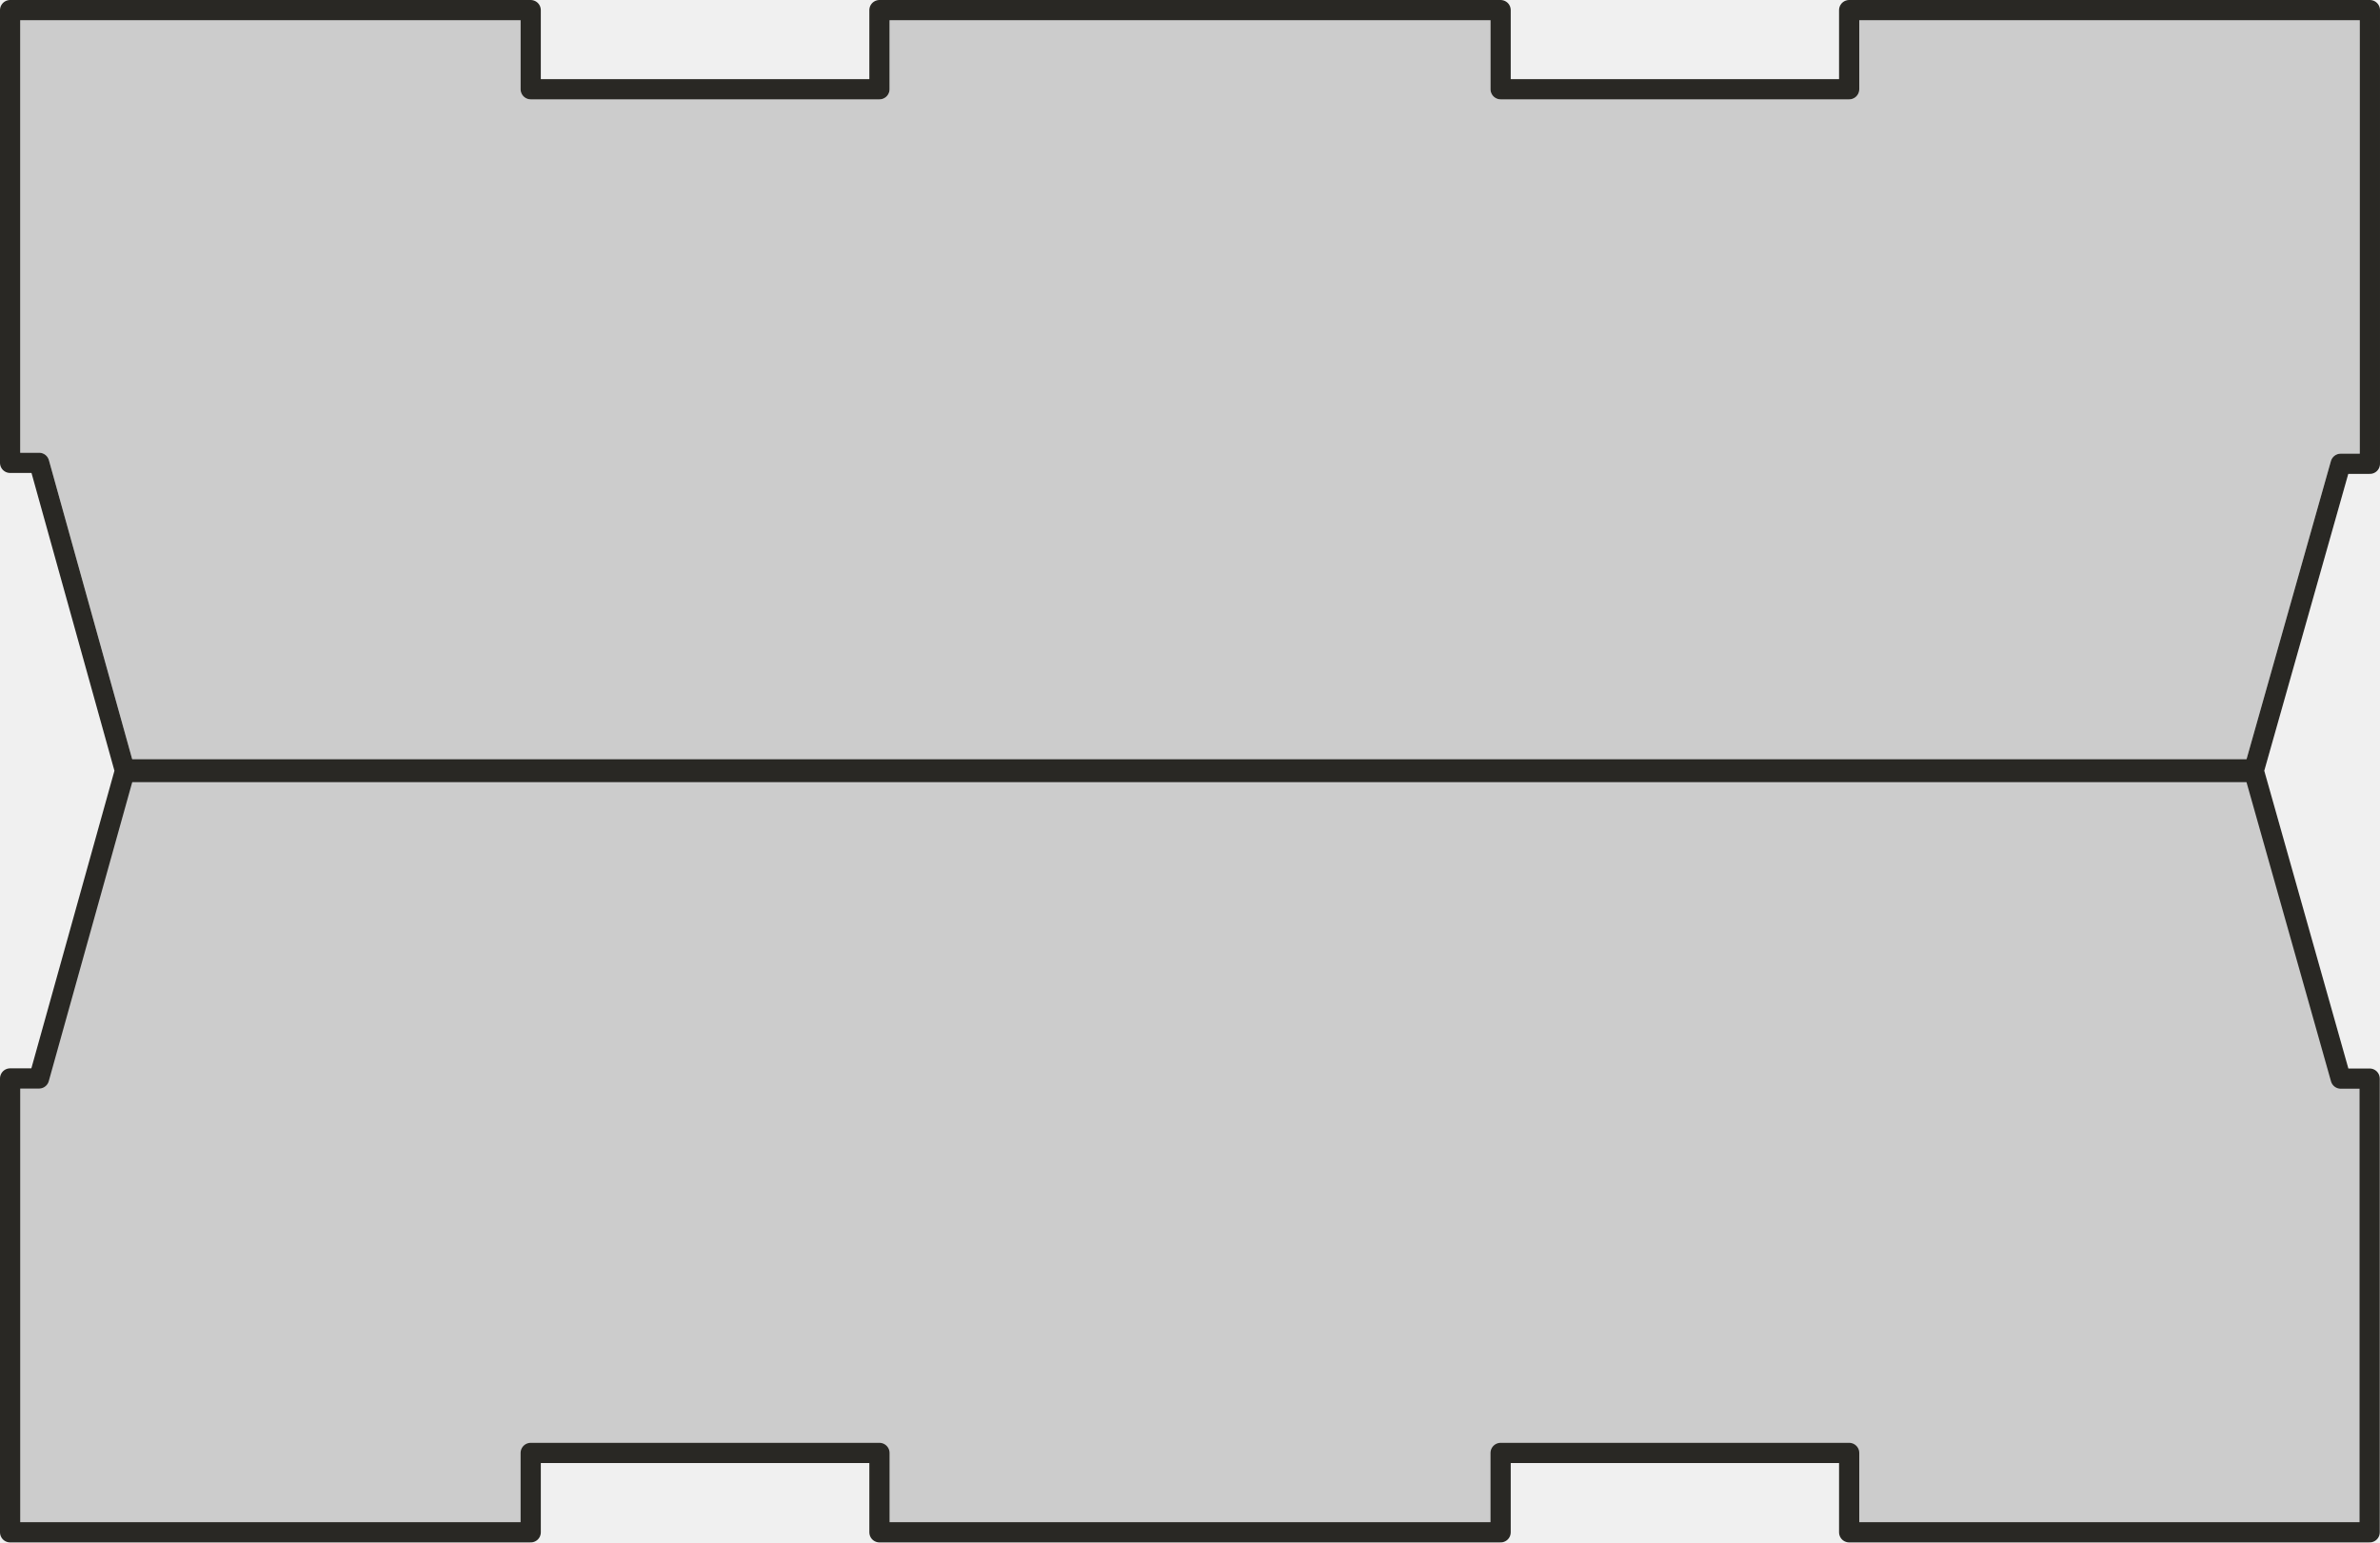
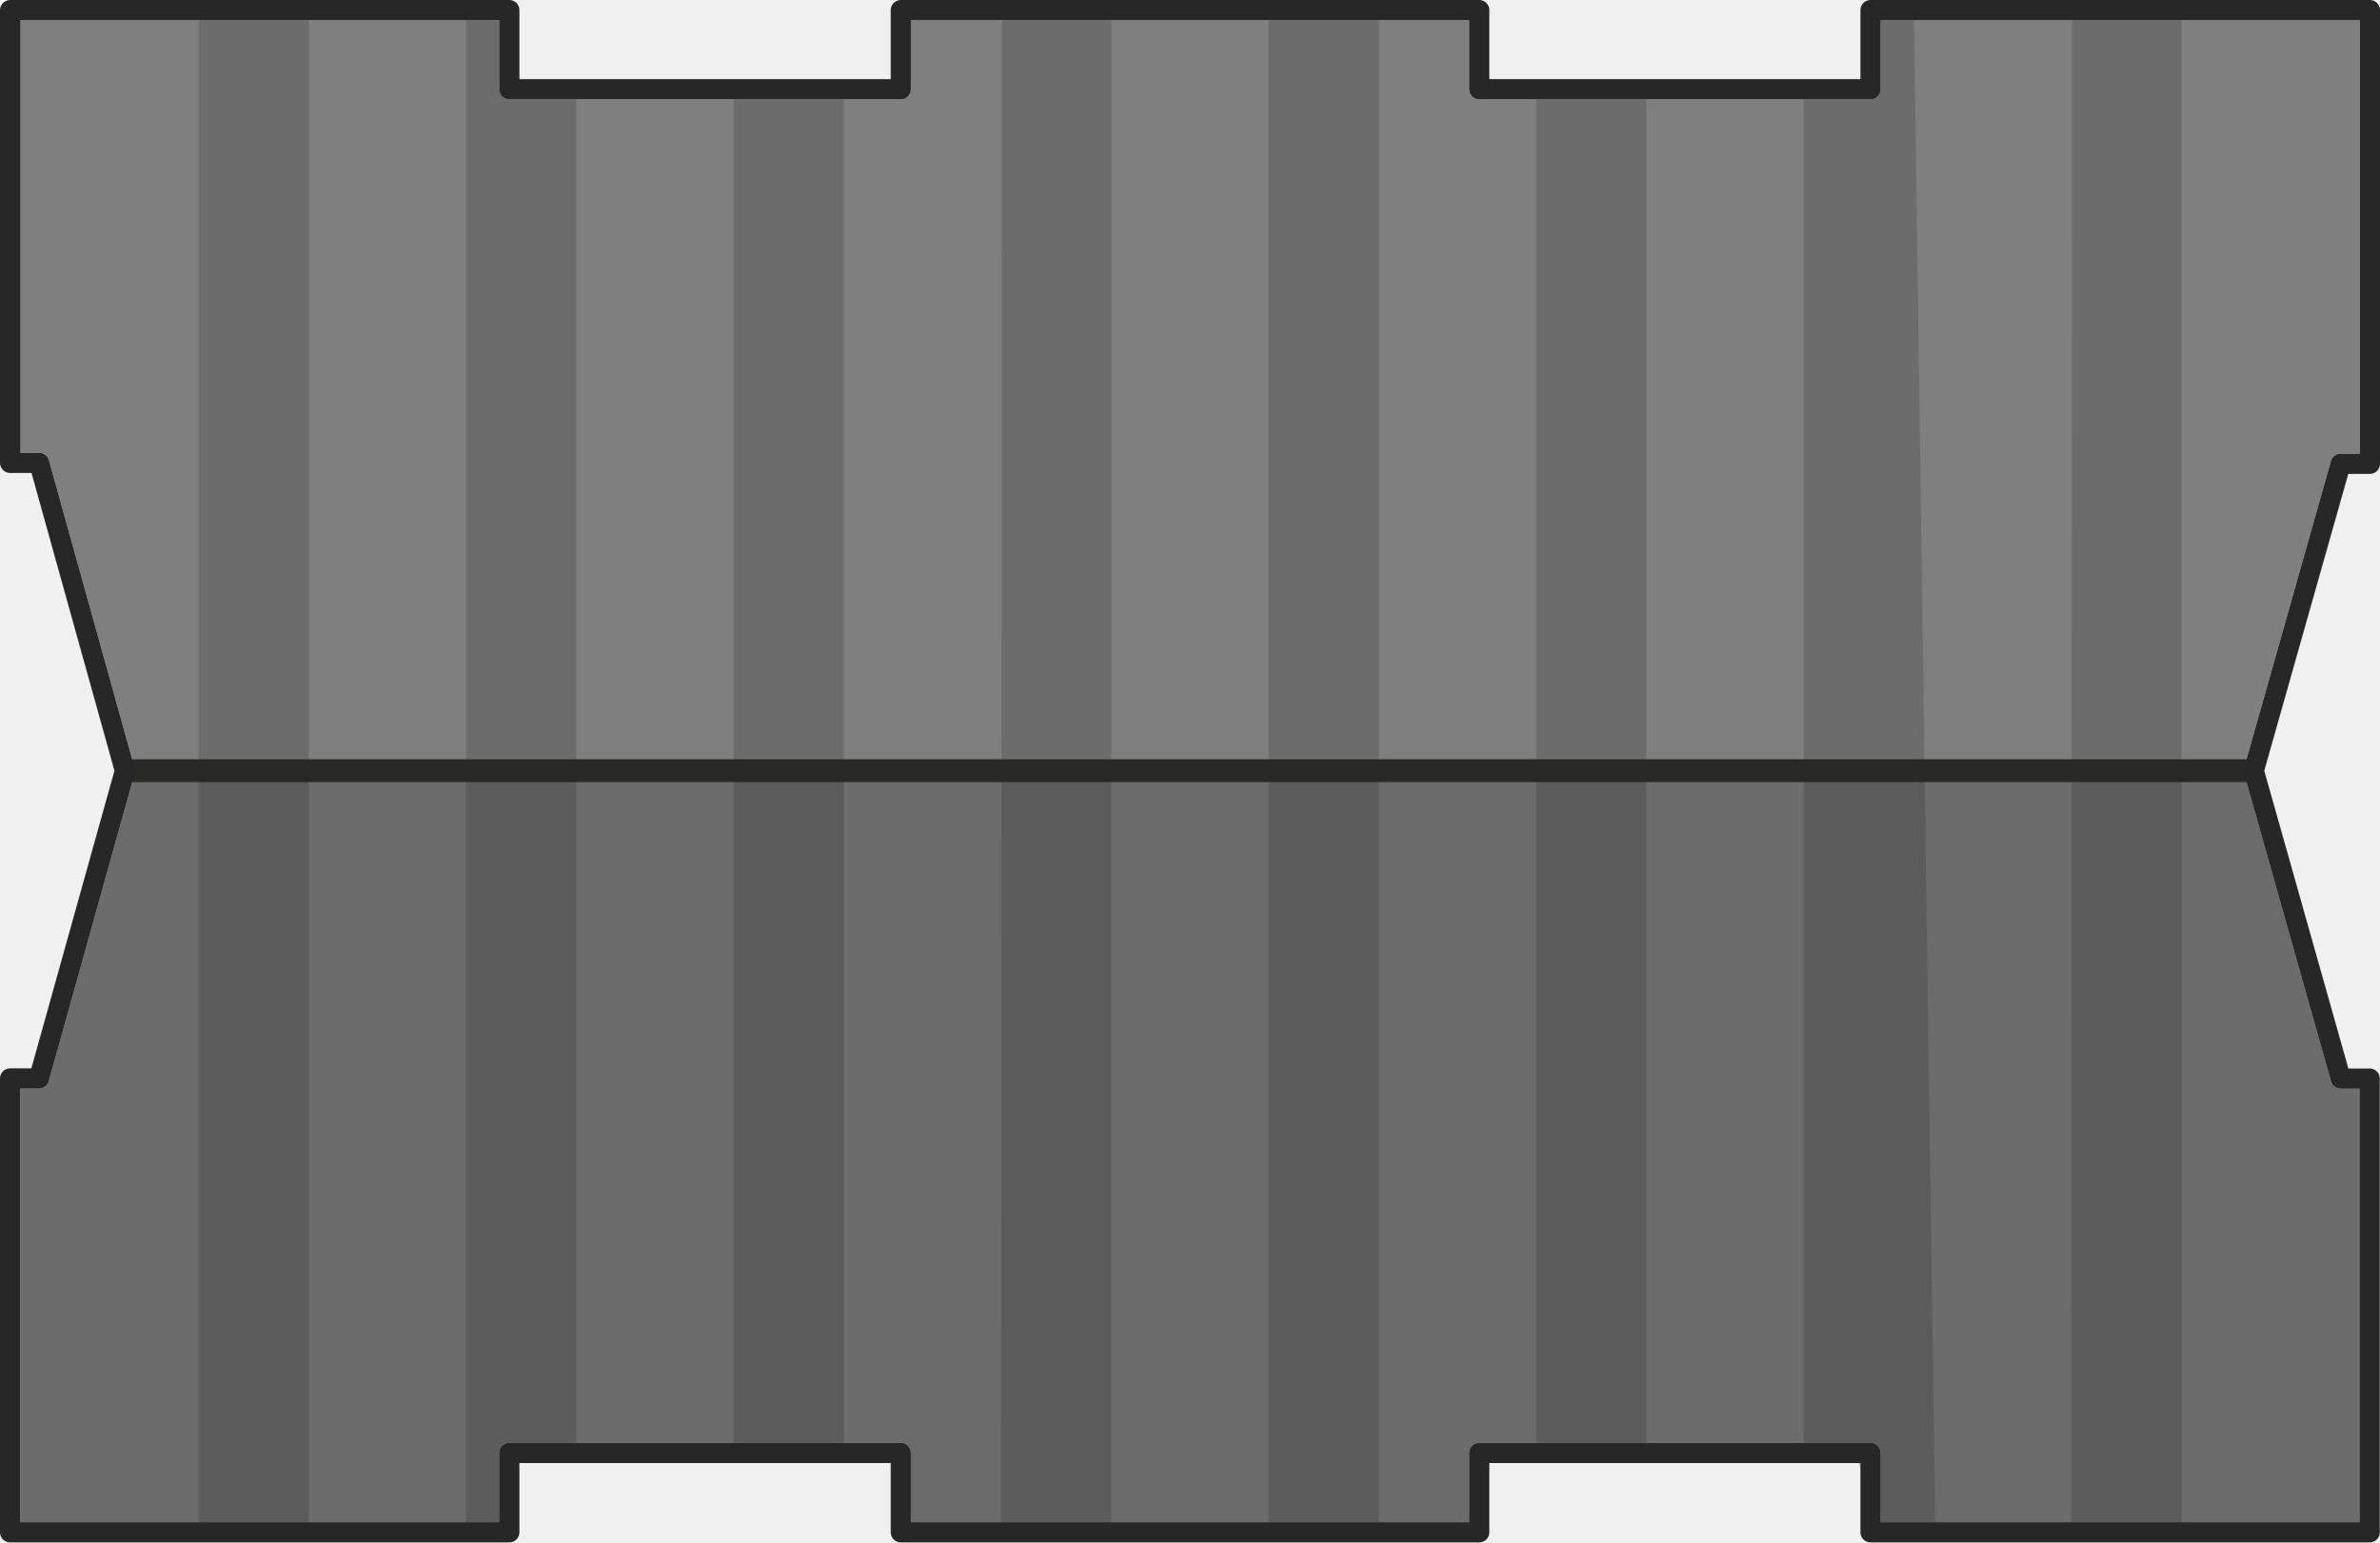
- <svg xmlns="http://www.w3.org/2000/svg" width="117.747mm" height="76.318mm" viewBox="0 0 235.494 152.636" version="1.1" id="svg1">
+ <svg xmlns="http://www.w3.org/2000/svg" width="445.027" height="288.446" viewBox="0 0 235.494 152.636" version="1.1" id="svg1">
  <defs id="defs1" />
-   <g id="layer1" transform="translate(78.3167,-61.9125)">
-     <g id="g36709" transform="translate(4234.279,588.9419)">
-       <path id="path33806" style="fill:#cccccc;fill-opacity:1;stroke:#ffffff;stroke-width:2;stroke-linecap:round;stroke-linejoin:round;stroke-opacity:1;stop-color:#000000" d="m -4311.596,-526.029 v 44.804 h 2.876 l 8.485,30.468 -8.499,30.45 h -2.862 v 44.914 h 51.513 v -7.854 h 34.505 v 7.854 h 61.465 v -7.854 h 34.486 v 7.854 h 51.503 v -44.898 h -2.862 l -8.605,-30.466 8.595,-30.376 h 2.894 v -44.896 h -51.525 v 7.831 h -34.486 v -7.831 h -61.465 v 7.831 h -34.506 v -7.831 z" />
-       <path style="fill:#cccccc;fill-opacity:1;stroke:none;stroke-width:2;stroke-linecap:round;stroke-linejoin:round;stroke-opacity:1;stop-color:#000000" d="m -4311.253,-375.444 v -44.979 h 2.778 l 8.223,-30.687 h 210.455 l 8.262,30.836 h 3.247 v 44.897 h -51.181 v -7.967 h -34.565 v 7.811 h -61.038 v -7.788 h -34.755 v 7.844 z" id="path35785" />
+   <g id="layer1" transform="translate(84.6667,-112.7125)">
+     <g id="g36709" transform="translate(4227.929,639.7419)">
+       <path id="path33806" style="fill:#7f7f7f;fill-opacity:1;stroke:#ffffff;stroke-width:2;stroke-linecap:round;stroke-linejoin:round;stroke-opacity:1;stop-color:#000000" d="m -4313.712,-526.029 2.117,44.804 h 2.876 l 8.485,30.468 -8.499,30.45 h -2.862 v 44.914 h 49.396 v -7.854 h 38.739 v 7.854 h 57.232 v -7.854 h 38.719 v 7.854 h 49.386 v -44.898 h -2.862 l -8.605,-30.466 8.595,-30.376 h 2.894 v -44.896 h -49.408 v 7.831 h -38.719 v -7.831 h -57.232 v 7.831 h -38.739 v -7.831 z" />
+       <path id="rect6-66-8" style="fill-opacity:0.15;fill-rule:evenodd;stroke-width:4.233;stroke-linecap:round;stroke-linejoin:round" d="m -4292.872,-527.016 c 3.599,0.052 7.286,-0.104 10.831,0.078 v 151.619 c -3.561,0.13 -7.348,0.13 -10.909,0 v -151.619 z" />
+       <path id="rect6-8-6-1" style="fill-opacity:0.15;fill-rule:evenodd;stroke-width:4.233;stroke-linecap:round;stroke-linejoin:round" d="m -4262.197,-525.936 v 8.106 h 6.627 l 10e-5,134.472 -6.126,0.521 0.305,7.517 h -5.089 v -150.784" />
+       <path id="rect6-3-3-3" style="fill-opacity:0.15;fill-rule:evenodd;stroke-width:4.233;stroke-linecap:round;stroke-linejoin:round" d="m -4229.1,-518.324 v 134.649 h -10.909 v -135.061 z" />
+       <path id="rect6-6-44-0" style="fill-opacity:0.15;fill-rule:evenodd;stroke-width:4.233;stroke-linecap:round;stroke-linejoin:round" d="m -4213.539,-375.319 0.078,-151.697 10.831,0.078 v 151.619 z" />
+       <path id="rect6-9-2-8" style="fill:#000000;fill-opacity:0.15;fill-rule:evenodd;stroke-width:4.233;stroke-linecap:round;stroke-linejoin:round" d="m -4186.99,-527.016 c 3.599,0.052 7.286,-0.104 10.831,0.078 v 151.619 c -3.561,0.13 -7.348,0.13 -10.909,0 v -151.619 z" />
+       <path id="rect6-66-8-1" style="fill-opacity:0.15;fill-rule:evenodd;stroke-width:4.233;stroke-linecap:round;stroke-linejoin:round" d="m -4160.52,-518.461 c 3.599,0.052 7.286,-0.104 10.831,0.078 v 135.582 c -3.561,0.13 -7.348,0.13 -10.909,0 v -135.582 z" />
+       <path id="rect6-8-6-1-4" style="fill-opacity:0.15;fill-rule:evenodd;stroke-width:4.233;stroke-linecap:round;stroke-linejoin:round" d="m -4123.218,-526.028 2.117,150.539 c -1.072,0.039 -4.717,1.317 -5.767,-0.481 -0.886,-1.518 -1.27,-6.044 -2.371,-7.081 -1.929,-1.816 -4.888,-0.623 -4.888,-0.623 v -134.168 h 6.319 l 0.646,-7.856 z" />
+       <path id="rect6-6-44-0-2" style="fill-opacity:0.15;fill-rule:evenodd;stroke-width:4.233;stroke-linecap:round;stroke-linejoin:round" d="m -4107.657,-374.95 0.078,-151.697 10.831,0.078 v 151.619 z" />
+       <path style="fill:#000000;fill-opacity:0.149;stroke:none;stroke-width:2;stroke-linecap:round;stroke-linejoin:round;stroke-opacity:1;stop-color:#000000" d="m -4311.253,-375.444 v -44.979 h 2.778 l 8.223,-30.687 h 210.455 l 8.262,30.836 h 3.247 v 44.897 h -49.064 v -7.967 h -38.798 v 7.811 h -56.804 v -7.788 h -38.988 v 7.844 z" id="path35785" />
      <rect style="fill:#292824;fill-opacity:1;stroke:none;stroke-width:2.5;stroke-linecap:round;stroke-linejoin:round;stroke-dasharray:none;stroke-opacity:1;stop-color:#000000" id="rect51868-8" width="211.437" height="2.263" x="-4300.303" y="-451.893" />
-       <path id="path34208" style="fill:none;fill-opacity:1;stroke:#292824;stroke-width:2;stroke-linecap:round;stroke-linejoin:round;stroke-opacity:1;stop-color:#000000" d="m -4311.596,-526.029 v 44.804 h 2.876 l 8.485,30.468 -8.499,30.45 h -2.862 v 44.914 h 51.513 v -7.854 h 34.505 v 7.854 h 61.465 v -7.854 h 34.486 v 7.854 h 51.503 v -44.898 h -2.862 l -8.605,-30.466 8.595,-30.376 h 2.894 v -44.896 h -51.525 v 7.831 h -34.486 v -7.831 h -61.465 v 7.831 h -34.506 v -7.831 z" />
+       <path id="path34208" style="fill:none;fill-opacity:1;stroke:#272727;stroke-width:2;stroke-linecap:round;stroke-linejoin:round;stroke-opacity:1;stop-color:#000000" d="m -4311.596,-526.029 v 44.804 h 2.876 l 8.485,30.468 -8.499,30.45 h -2.862 v 44.914 h 49.396 v -7.854 h 38.739 v 7.854 h 57.232 v -7.854 h 38.719 v 7.854 h 49.386 v -44.898 h -2.862 l -8.605,-30.466 8.595,-30.376 h 2.894 v -44.896 h -49.408 v 7.831 h -38.719 v -7.831 h -57.232 v 7.831 h -38.739 v -7.831 z" />
    </g>
  </g>
</svg>
